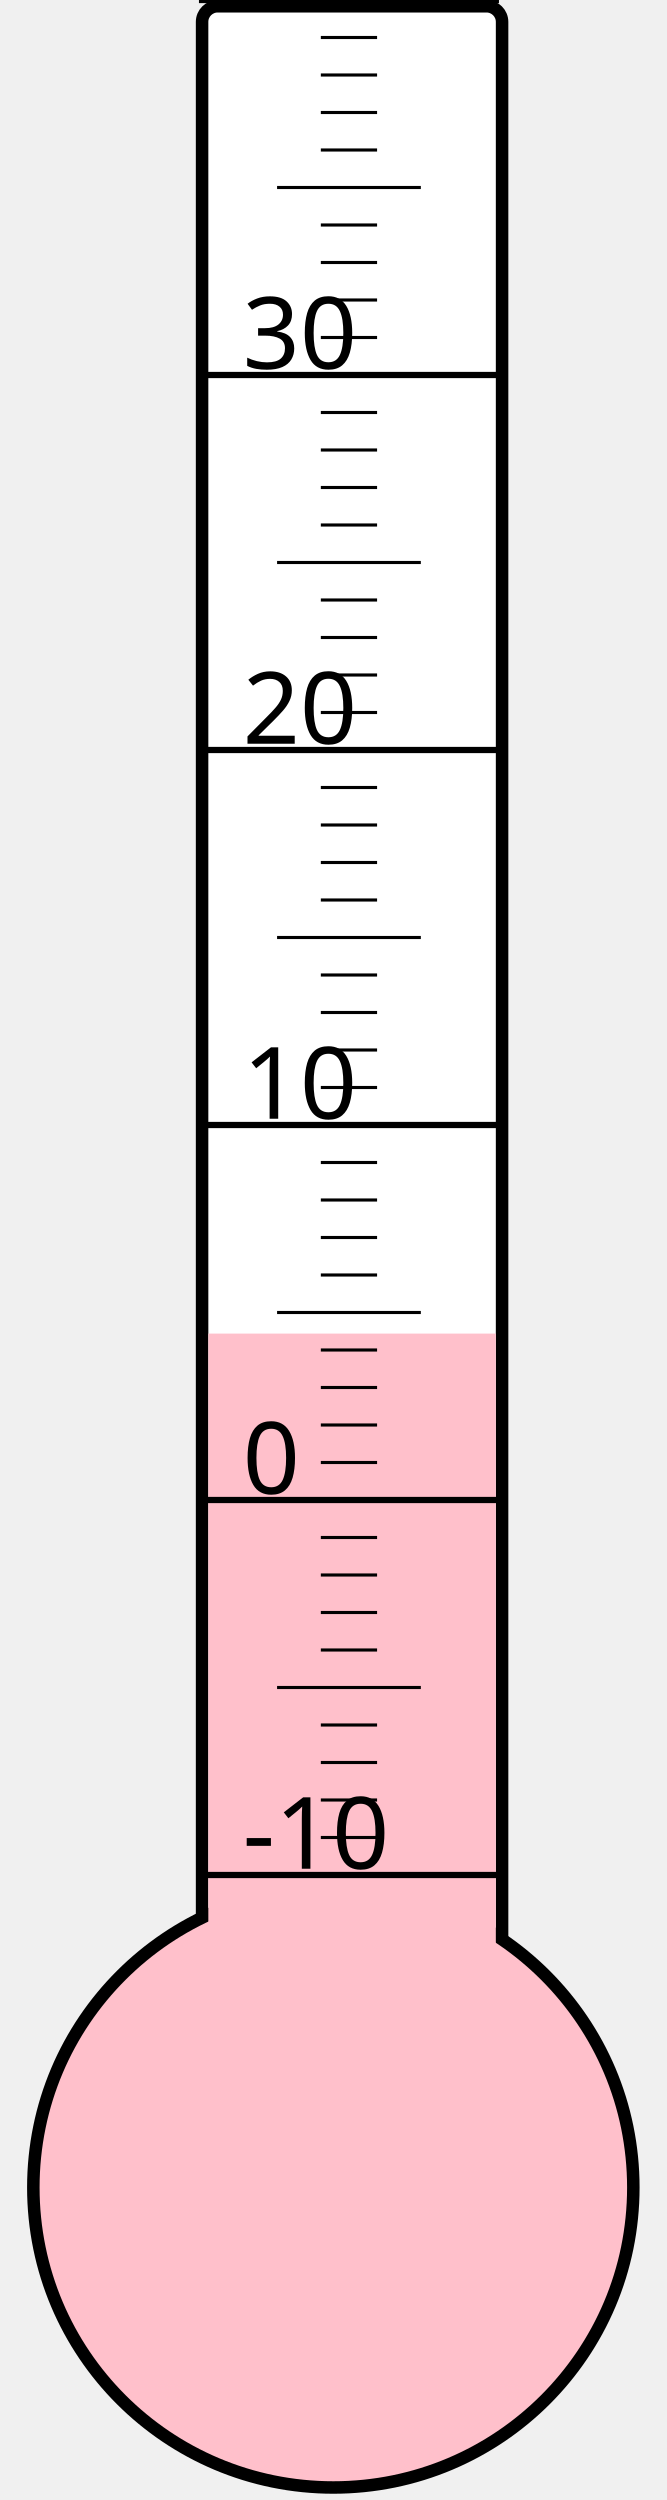
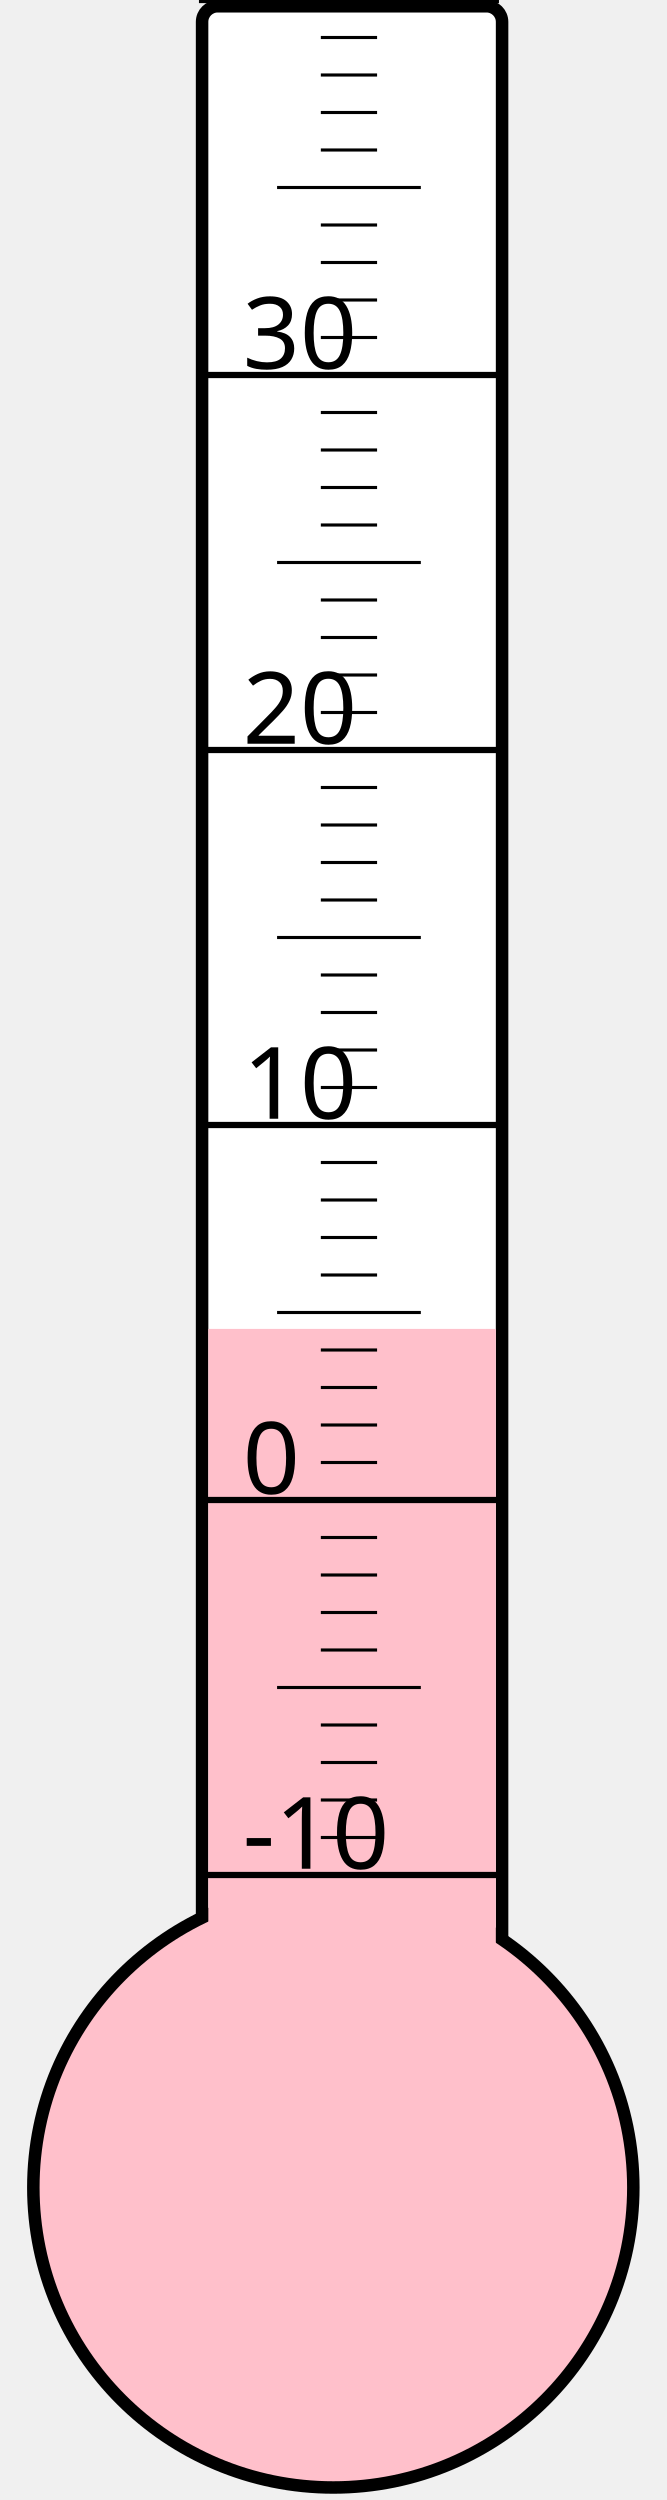
<svg xmlns="http://www.w3.org/2000/svg" width="40px" height="150px" viewBox="0 0 200 800">
  <rect width="200" height="800" x="0" y="0" style="fill: #ffffeb; fill-opacity: 0;" />
  <rect width="96" height="680" x="58" y="2" rx="5" ry="5" style="fill: white; fill-opacity: 1; stroke: black; stroke-width: 4;" />
  <circle cx="100" cy="700" r="96" style="fill: pink; stroke: black; stroke-width: 4;" />
-   <rect width="92" height="273.25" x="60" y="426.75" style="fill: pink; fill-opacity: 1; stroke-width: 0;" />
+   <rect width="92" height="274.75" x="60" y="425.25" style="fill: pink; fill-opacity: 1; stroke-width: 0;" />
  <text x="71" y="598" style="font-family: sans-serif; font-size: 24pt;">-10</text>
  <text x="71" y="478" style="font-family: sans-serif; font-size: 24pt;">0</text>
  <text x="71" y="358" style="font-family: sans-serif; font-size: 24pt;">10</text>
  <text x="71" y="238" style="font-family: sans-serif; font-size: 24pt;">20</text>
  <text x="71" y="118" style="font-family: sans-serif; font-size: 24pt;">30</text>
  <g style="stroke: black;">
    <line x1="57" y1="600" x2="153" y2="600" style="stroke-width: 2;" />
    <line x1="96" y1="588" x2="114" y2="588" style="stroke-width: 1;" />
    <line x1="96" y1="576" x2="114" y2="576" style="stroke-width: 1;" />
    <line x1="96" y1="564" x2="114" y2="564" style="stroke-width: 1;" />
    <line x1="96" y1="552" x2="114" y2="552" style="stroke-width: 1;" />
    <line x1="82" y1="540" x2="128" y2="540" style="stroke-width: 1;" />
    <line x1="96" y1="528" x2="114" y2="528" style="stroke-width: 1;" />
    <line x1="96" y1="516" x2="114" y2="516" style="stroke-width: 1;" />
    <line x1="96" y1="504" x2="114" y2="504" style="stroke-width: 1;" />
    <line x1="96" y1="492" x2="114" y2="492" style="stroke-width: 1;" />
    <line x1="57" y1="480" x2="153" y2="480" style="stroke-width: 2;" />
    <line x1="96" y1="468" x2="114" y2="468" style="stroke-width: 1;" />
    <line x1="96" y1="456" x2="114" y2="456" style="stroke-width: 1;" />
    <line x1="96" y1="444" x2="114" y2="444" style="stroke-width: 1;" />
    <line x1="96" y1="432" x2="114" y2="432" style="stroke-width: 1;" />
    <line x1="82" y1="420" x2="128" y2="420" style="stroke-width: 1;" />
    <line x1="96" y1="408" x2="114" y2="408" style="stroke-width: 1;" />
    <line x1="96" y1="396" x2="114" y2="396" style="stroke-width: 1;" />
    <line x1="96" y1="384" x2="114" y2="384" style="stroke-width: 1;" />
    <line x1="96" y1="372" x2="114" y2="372" style="stroke-width: 1;" />
    <line x1="57" y1="360" x2="153" y2="360" style="stroke-width: 2;" />
    <line x1="96" y1="348" x2="114" y2="348" style="stroke-width: 1;" />
    <line x1="96" y1="336" x2="114" y2="336" style="stroke-width: 1;" />
    <line x1="96" y1="324" x2="114" y2="324" style="stroke-width: 1;" />
    <line x1="96" y1="312" x2="114" y2="312" style="stroke-width: 1;" />
    <line x1="82" y1="300" x2="128" y2="300" style="stroke-width: 1;" />
    <line x1="96" y1="288" x2="114" y2="288" style="stroke-width: 1;" />
    <line x1="96" y1="276" x2="114" y2="276" style="stroke-width: 1;" />
    <line x1="96" y1="264" x2="114" y2="264" style="stroke-width: 1;" />
    <line x1="96" y1="252" x2="114" y2="252" style="stroke-width: 1;" />
    <line x1="57" y1="240" x2="153" y2="240" style="stroke-width: 2;" />
    <line x1="96" y1="228" x2="114" y2="228" style="stroke-width: 1;" />
    <line x1="96" y1="216" x2="114" y2="216" style="stroke-width: 1;" />
    <line x1="96" y1="204" x2="114" y2="204" style="stroke-width: 1;" />
    <line x1="96" y1="192" x2="114" y2="192" style="stroke-width: 1;" />
    <line x1="82" y1="180" x2="128" y2="180" style="stroke-width: 1;" />
    <line x1="96" y1="168" x2="114" y2="168" style="stroke-width: 1;" />
    <line x1="96" y1="156" x2="114" y2="156" style="stroke-width: 1;" />
    <line x1="96" y1="144" x2="114" y2="144" style="stroke-width: 1;" />
    <line x1="96" y1="132" x2="114" y2="132" style="stroke-width: 1;" />
    <line x1="57" y1="120" x2="153" y2="120" style="stroke-width: 2;" />
    <line x1="96" y1="108" x2="114" y2="108" style="stroke-width: 1;" />
    <line x1="96" y1="96" x2="114" y2="96" style="stroke-width: 1;" />
    <line x1="96" y1="84" x2="114" y2="84" style="stroke-width: 1;" />
    <line x1="96" y1="72" x2="114" y2="72" style="stroke-width: 1;" />
    <line x1="82" y1="60" x2="128" y2="60" style="stroke-width: 1;" />
    <line x1="96" y1="48" x2="114" y2="48" style="stroke-width: 1;" />
    <line x1="96" y1="36" x2="114" y2="36" style="stroke-width: 1;" />
    <line x1="96" y1="24" x2="114" y2="24" style="stroke-width: 1;" />
    <line x1="96" y1="12" x2="114" y2="12" style="stroke-width: 1;" />
    <line x1="57" y1="0" x2="153" y2="0" style="stroke-width: 2;" />
  </g>
</svg>
